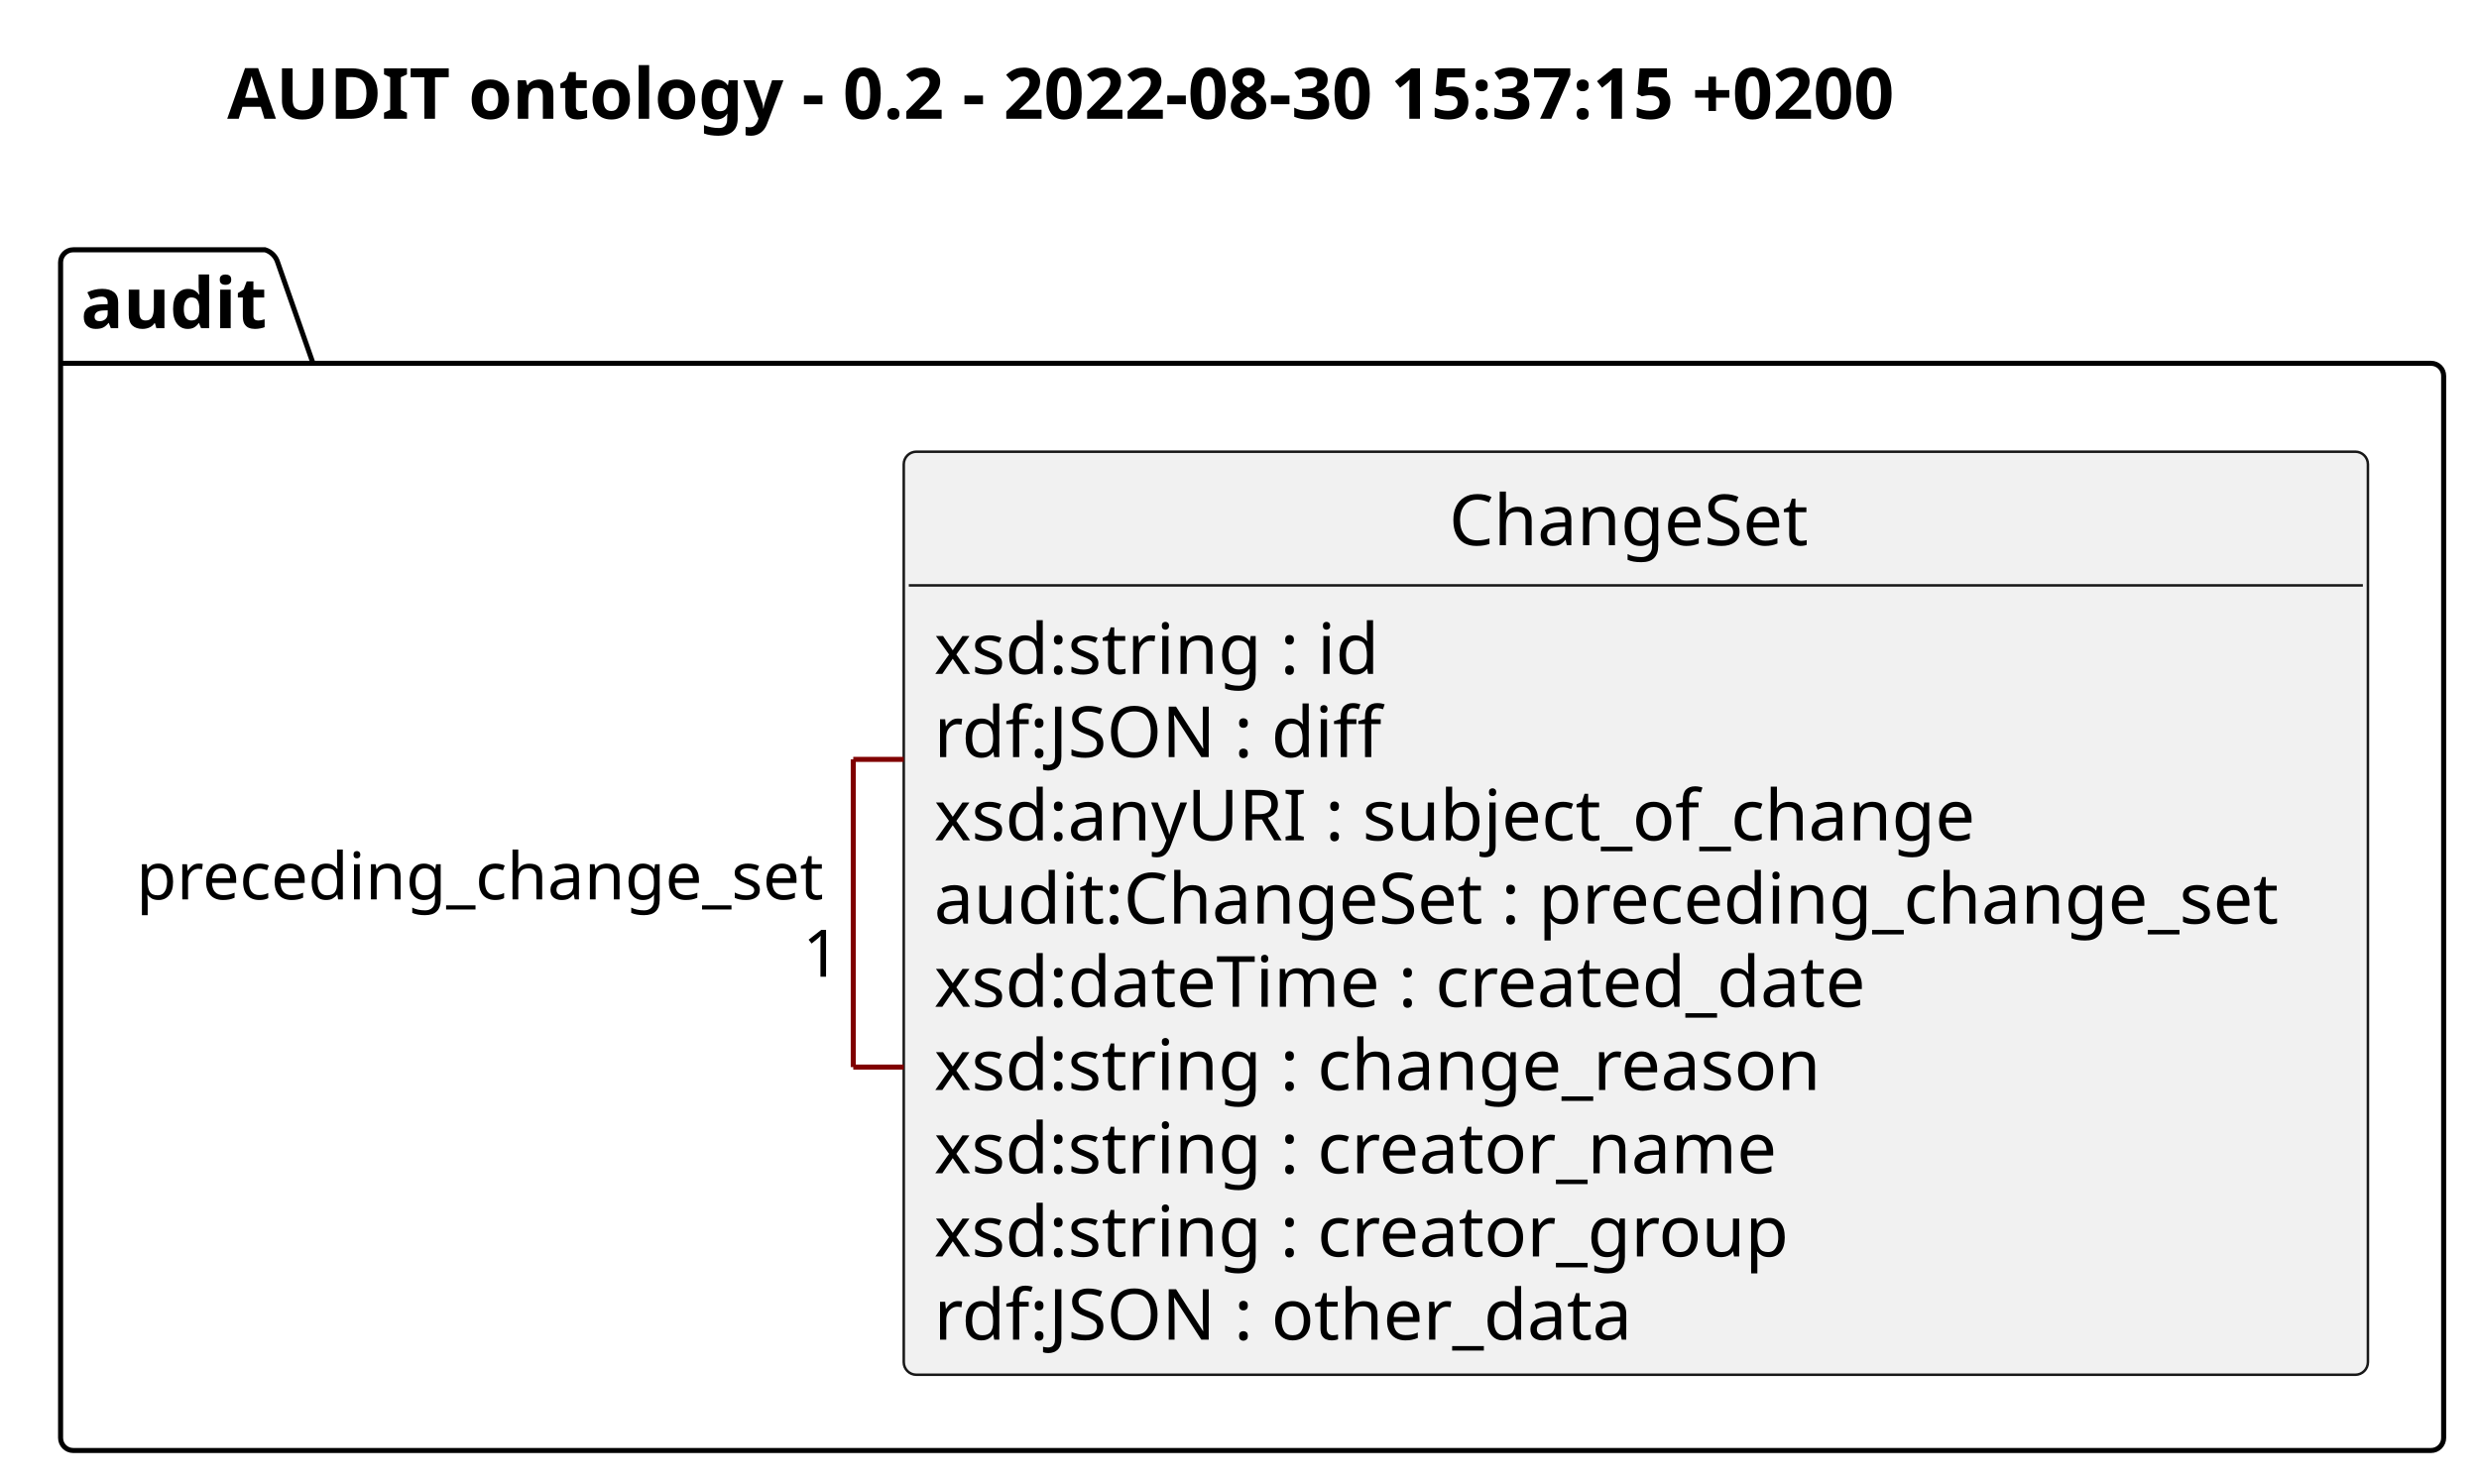
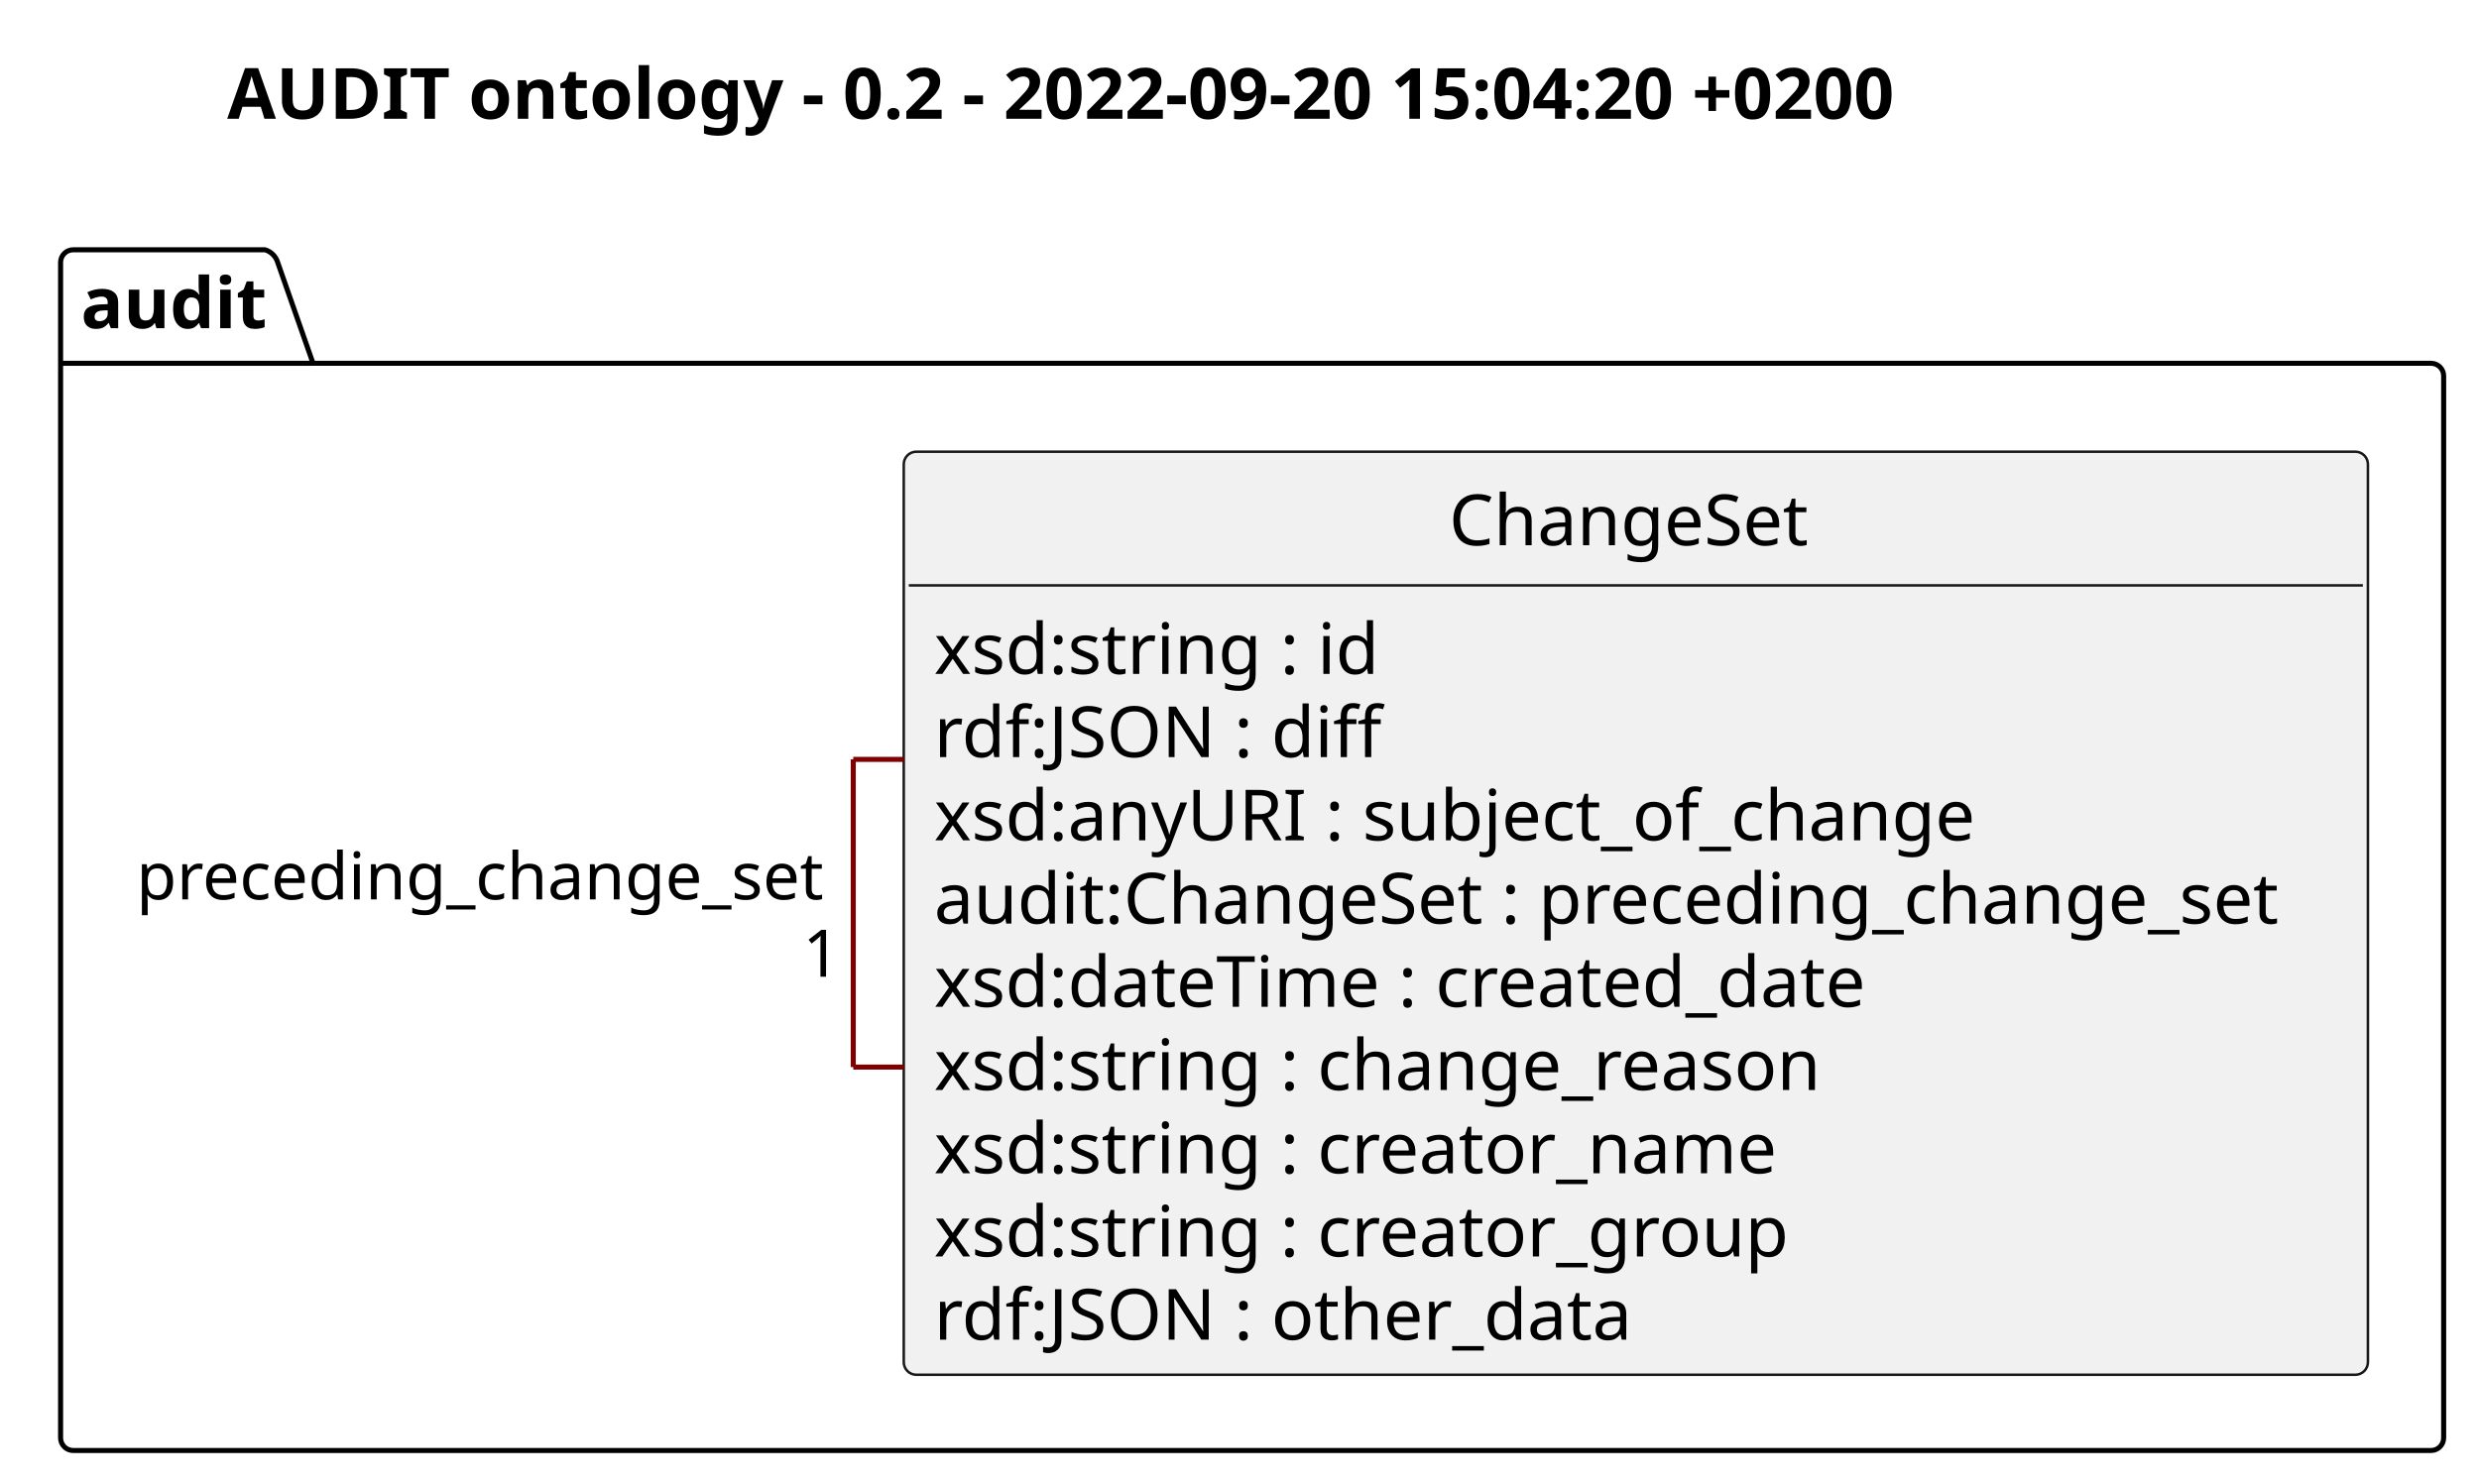
<svg xmlns="http://www.w3.org/2000/svg" contentStyleType="text/css" height="294px" preserveAspectRatio="none" style="width:491px;height:294px;background:#FFFFFF;" version="1.1" viewBox="0 0 491 294" width="491px" zoomAndPan="magnify">
  <defs />
  <g>
    <rect height="26.488" style="stroke:#00000000;stroke-width:1.0;fill:none;" width="391" x="40" y="5" />
-     <text fill="#000000" font-family="sans-serif" font-size="14" font-weight="bold" lengthAdjust="spacing" textLength="381" x="45" y="23.535">AUDIT ontology - 0.2 - 2022-08-30 15:37:15 +0200</text>
+     <text fill="#000000" font-family="sans-serif" font-size="14" font-weight="bold" lengthAdjust="spacing" textLength="381" x="45" y="23.535">AUDIT ontology - 0.2 - 2022-09-20 15:04:20 +0200</text>
    <path d="M14.5,49.488 L52.5,49.488 A3.75,3.75 0 0 1 55,51.988 L62,71.977 L481.5,71.977 A2.5,2.5 0 0 1 484,74.477 L484,284.871 A2.5,2.5 0 0 1 481.5,287.371 L14.5,287.371 A2.5,2.5 0 0 1 12,284.871 L12,51.988 A2.5,2.5 0 0 1 14.5,49.488 " style="stroke:#000000;stroke-width:1.0;fill:none;" />
    <line style="stroke:#000000;stroke-width:1.0;fill:none;" x1="12" x2="62" y1="71.977" y2="71.977" />
    <text fill="#000000" font-family="sans-serif" font-size="14" font-weight="bold" lengthAdjust="spacing" textLength="37" x="16" y="65.023">audit</text>
    <g id="elem_ChangeSet">
      <rect codeLine="13" fill="#F1F1F1" height="182.883" id="ChangeSet" rx="2.5" ry="2.5" style="stroke:#181818;stroke-width:0.5;" width="290" x="179" y="89.488" />
      <text fill="#000000" font-family="sans-serif" font-size="14" lengthAdjust="spacing" textLength="74" x="287" y="108.023">ChangeSet</text>
      <line style="stroke:#181818;stroke-width:0.5;" x1="180" x2="468" y1="115.977" y2="115.977" />
      <text fill="#000000" font-family="sans-serif" font-size="14" lengthAdjust="spacing" textLength="94" x="185" y="133.512">xsd:string : id</text>
      <text fill="#000000" font-family="sans-serif" font-size="14" lengthAdjust="spacing" textLength="92" x="185" y="150">rdf:JSON : diff</text>
      <text fill="#000000" font-family="sans-serif" font-size="14" lengthAdjust="spacing" textLength="215" x="185" y="166.488">xsd:anyURI : subject_of_change</text>
      <text fill="#000000" font-family="sans-serif" font-size="14" lengthAdjust="spacing" textLength="278" x="185" y="182.977">audit:ChangeSet : preceding_change_set</text>
      <text fill="#000000" font-family="sans-serif" font-size="14" lengthAdjust="spacing" textLength="193" x="185" y="199.465">xsd:dateTime : created_date</text>
      <text fill="#000000" font-family="sans-serif" font-size="14" lengthAdjust="spacing" textLength="185" x="185" y="215.953">xsd:string : change_reason</text>
      <text fill="#000000" font-family="sans-serif" font-size="14" lengthAdjust="spacing" textLength="175" x="185" y="232.441">xsd:string : creator_name</text>
      <text fill="#000000" font-family="sans-serif" font-size="14" lengthAdjust="spacing" textLength="179" x="185" y="248.93">xsd:string : creator_group</text>
      <text fill="#000000" font-family="sans-serif" font-size="14" lengthAdjust="spacing" textLength="143" x="185" y="265.418">rdf:JSON : other_data</text>
    </g>
    <line style="stroke:#800000;stroke-width:1.0;" x1="179" x2="169" y1="150.449" y2="150.449" />
    <line style="stroke:#800000;stroke-width:1.0;" x1="169" x2="169" y1="150.449" y2="211.41" />
    <line style="stroke:#800000;stroke-width:1.0;" x1="169" x2="179" y1="211.41" y2="211.41" />
    <text fill="#000000" font-family="sans-serif" font-size="13" lengthAdjust="spacing" textLength="140" x="27" y="178.188">preceding_change_set</text>
    <text fill="#000000" font-family="sans-serif" font-size="13" lengthAdjust="spacing" textLength="8" x="159" y="193.498">1</text>
  </g>
</svg>
